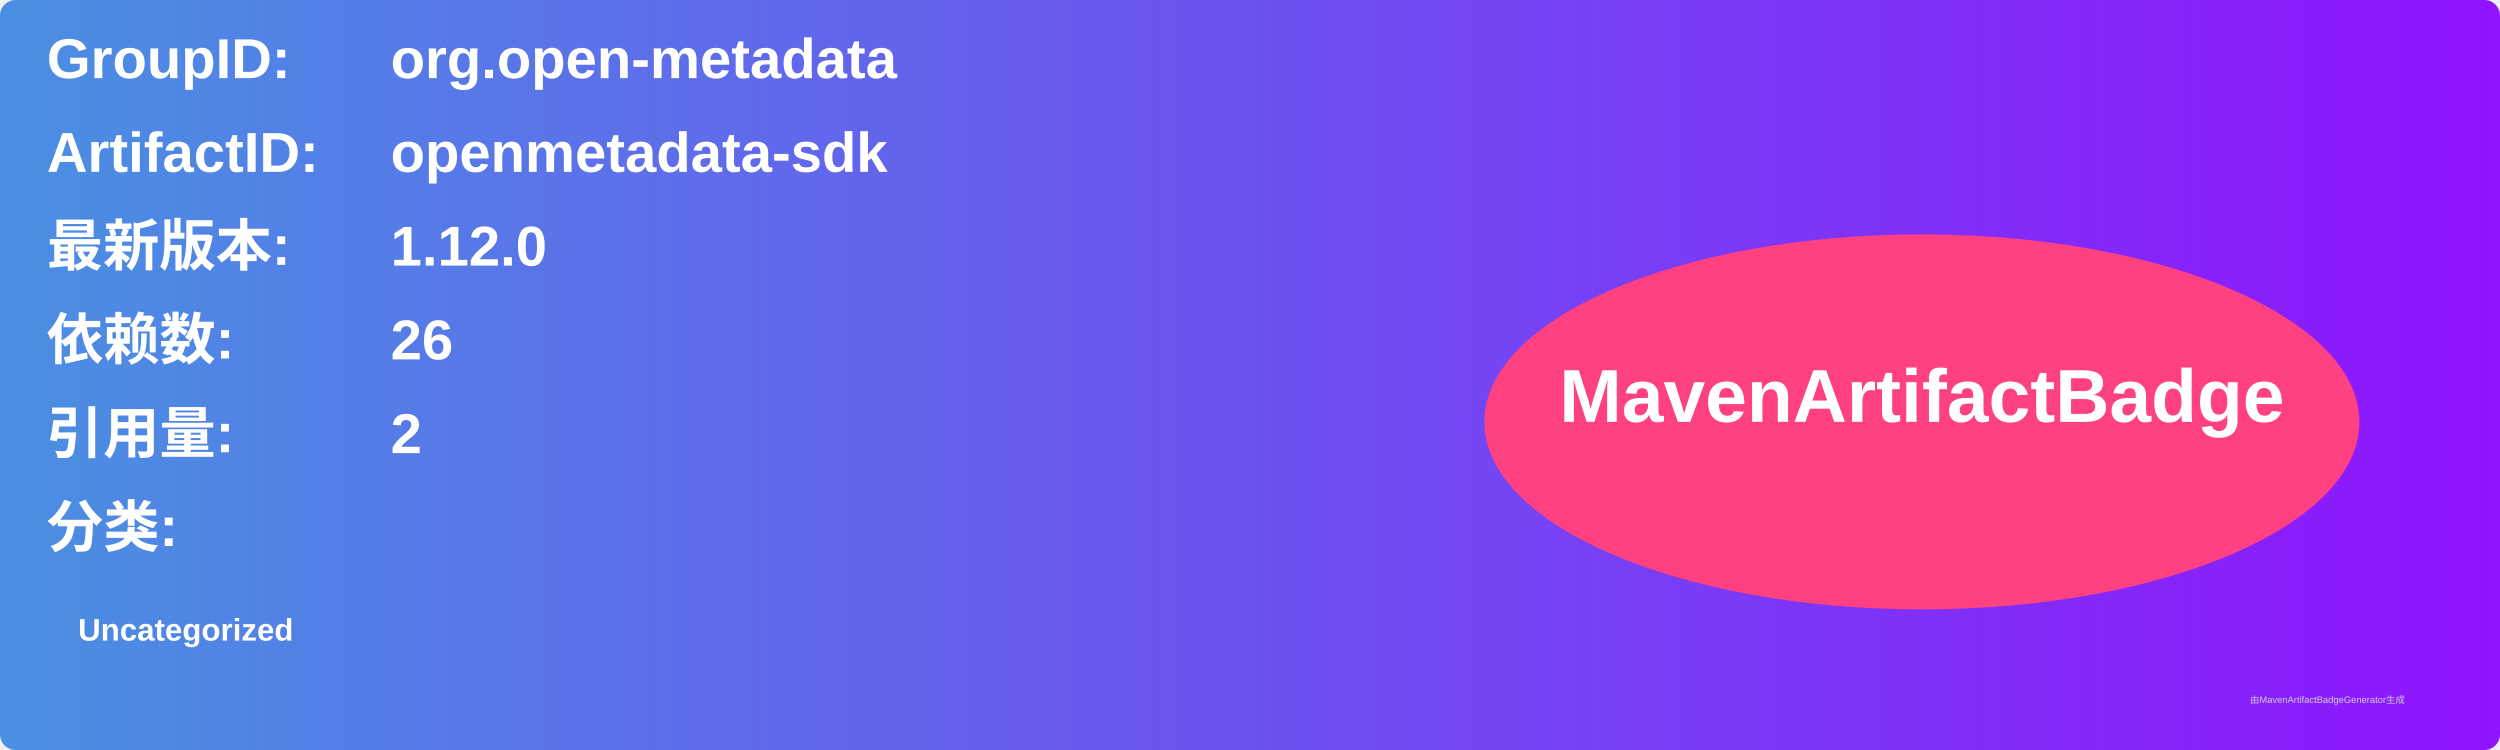
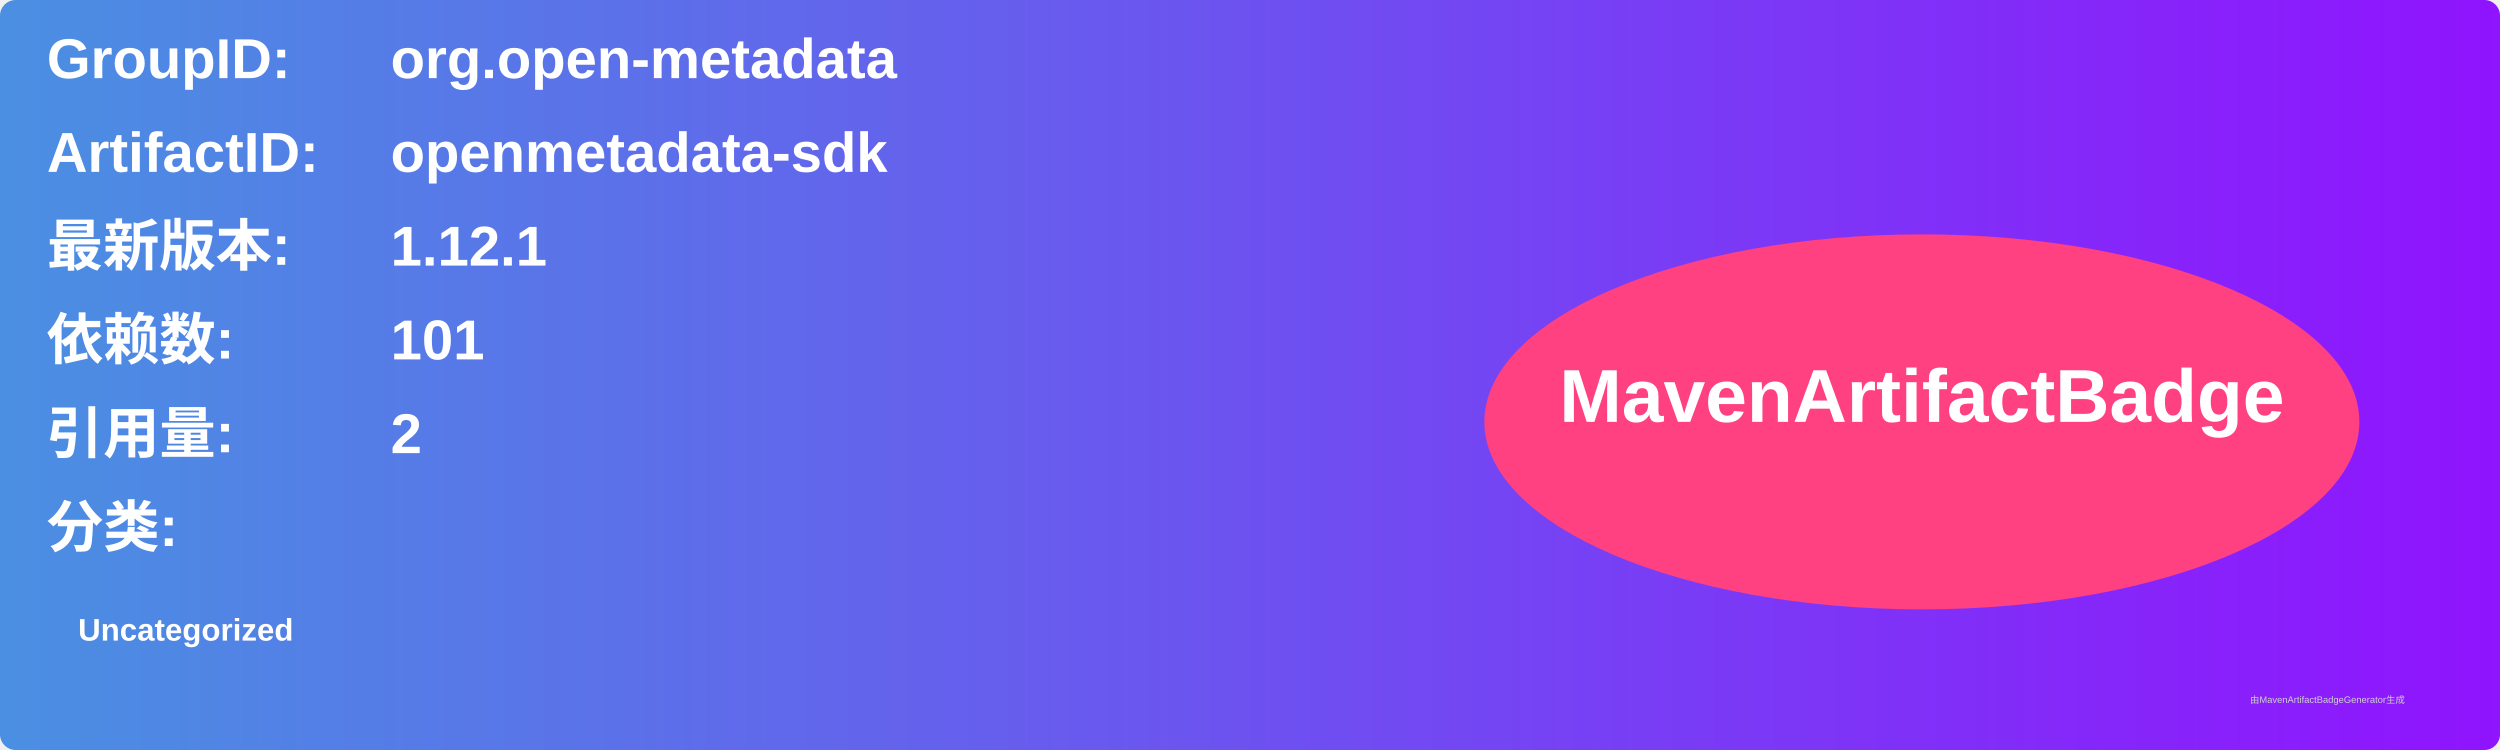
<svg xmlns="http://www.w3.org/2000/svg" width="800" height="240" viewBox="0 0 800 240">
  <linearGradient id="grad" x1="0%" y1="0%" x2="100%" y2="0%">
    <stop offset="0%" stop-color="#4a90e2" />
    <stop offset="100%" stop-color="#9013fe" />
  </linearGradient>
  <rect width="100%" height="100%" rx="5" ry="5" fill="url(#grad)" />
  <g transform="translate(15, 15)">
    <text x="0" y="10" font-family="Arial" font-size="18" fill="white" font-weight="bold" width="260">GroupID:</text>
    <text x="110" y="10" font-family="Arial" font-size="18" fill="white" font-weight="bold" width="460">org.open-metadata</text>
    <text x="0" y="40" font-family="Arial" font-size="18" fill="white" font-weight="bold" width="260">ArtifactID:</text>
    <text x="110" y="40" font-family="Arial" font-size="18" fill="white" font-weight="bold" width="460">openmetadata-sdk</text>
    <text x="0" y="70" font-family="Arial" font-size="18" fill="white" font-weight="bold">最新版本:</text>
    <text x="110" y="70" font-family="Arial" font-size="18" fill="white" font-weight="bold">
-       <tspan font-weight="bold">1.12.0</tspan>
+       <tspan font-weight="bold">1.12.1</tspan>
    </text>
    <text x="0" y="100" font-family="Arial" font-size="18" fill="white" font-weight="bold">依赖数: </text>
    <text x="110" y="100" font-family="Arial" font-size="18" fill="white">
-       <tspan font-weight="bold">26</tspan>
+       <tspan font-weight="bold">101</tspan>
    </text>
    <text x="0" y="130" font-family="Arial" font-size="18" fill="white" font-weight="bold">引用量: </text>
    <text x="110" y="130" font-family="Arial" font-size="18" fill="white">
      <tspan font-weight="bold">2</tspan>
    </text>
    <text x="0" y="160" font-family="Arial" font-size="18" fill="white" font-weight="bold">分类:</text>
    <text x="10" y="190" font-family="Arial" font-size="10" fill="white">
      <tspan font-weight="bold">Uncategorized</tspan>
    </text>
    <ellipse cx="600" cy="120" rx="140" ry="60" fill="#ff4081" />
    <text x="600" y="120" text-anchor="middle" font-family="Arial" font-size="24" fill="white" font-weight="bold">MavenArtifactBadge</text>
  </g>
  <text x="720" y="225" font-family="Arial" font-size="3" fill="#d0d0d0">由MavenArtifactBadgeGenerator生成</text>
</svg>
